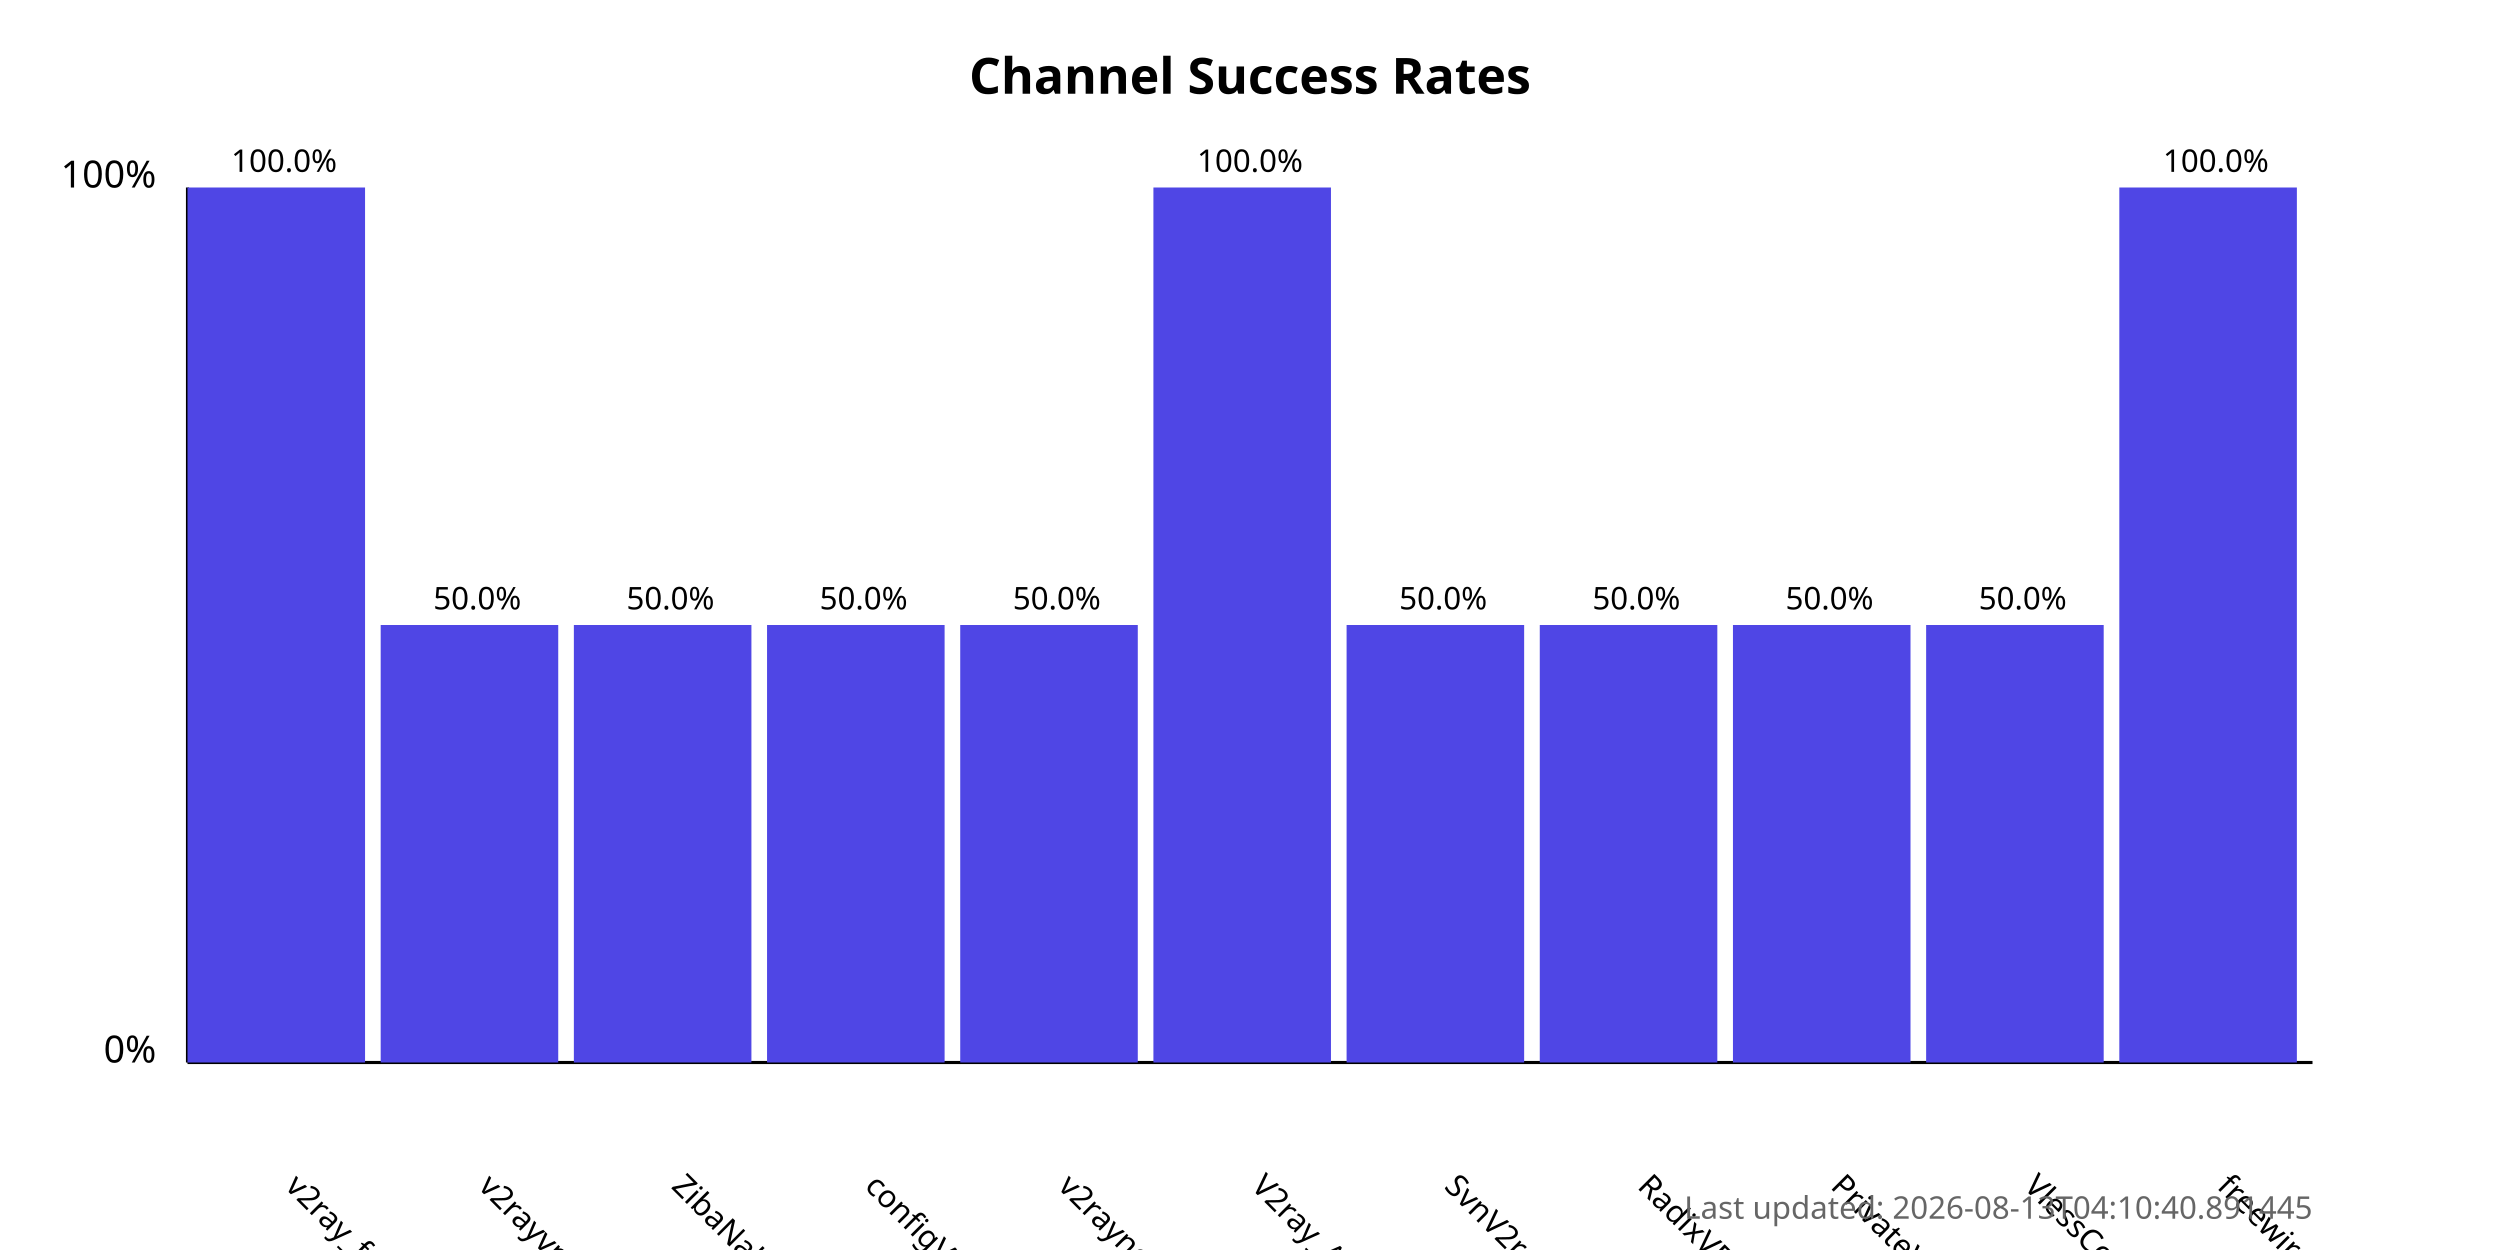
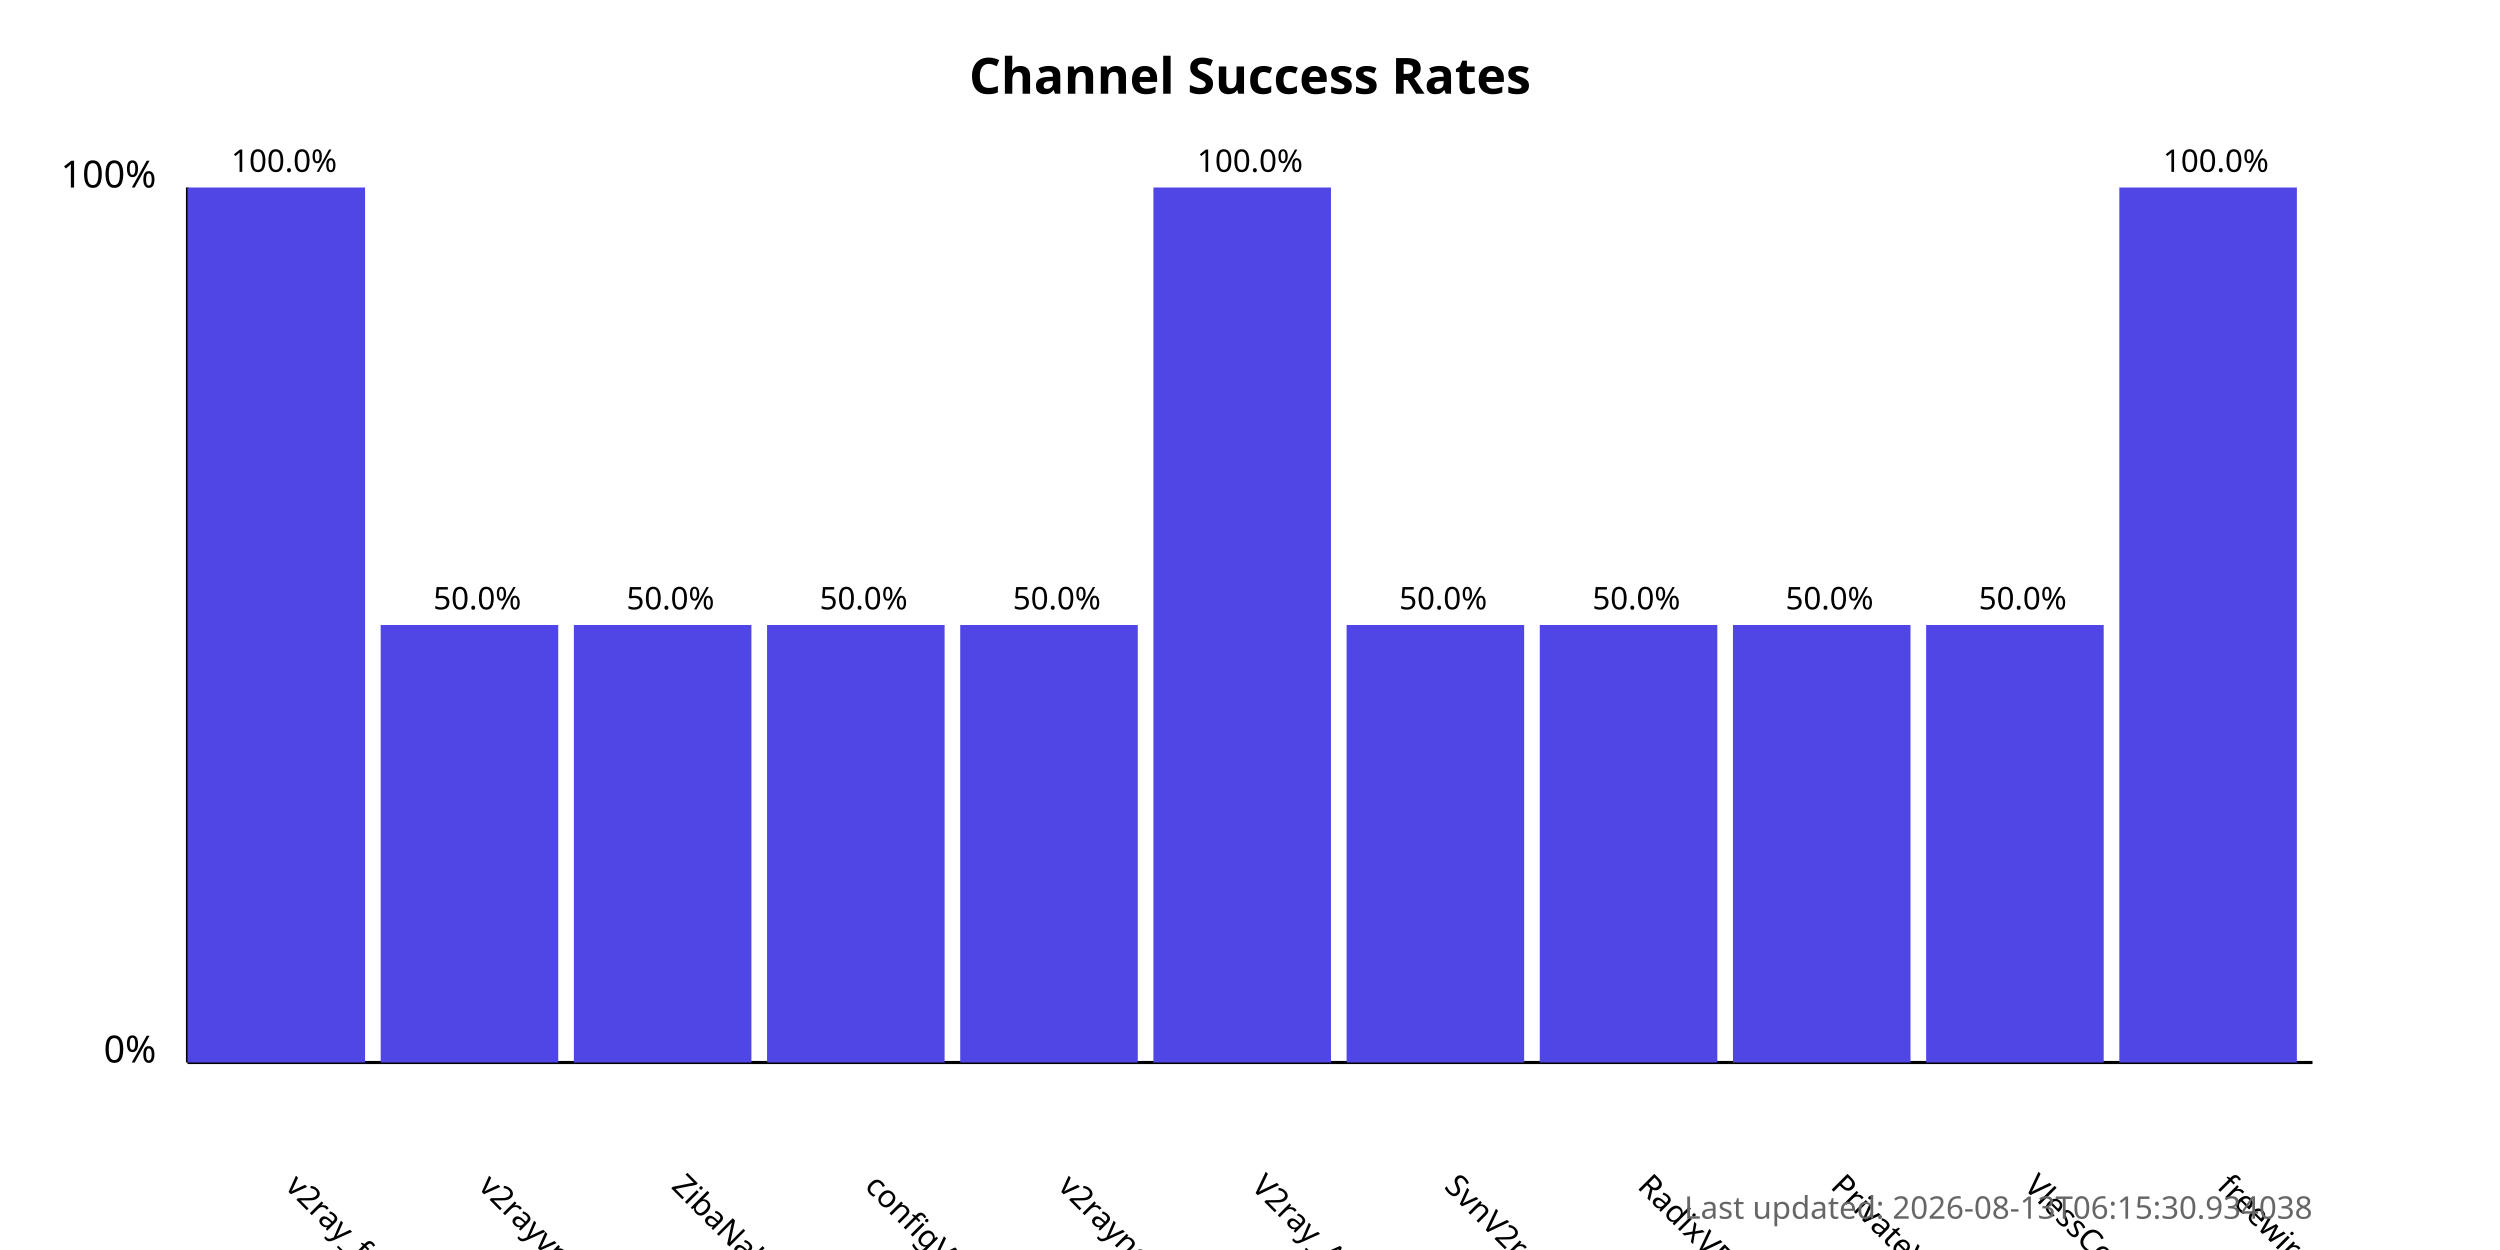
<svg xmlns="http://www.w3.org/2000/svg" width="800" height="400">
  <style>
            .chart-title { font: bold 16px sans-serif; }
            .axis-label { font: 12px sans-serif; }
            .tick-label { font: 10px sans-serif; }
            .bar { fill: #4f46e5; }
            .bar:hover { fill: #6366f1; }
            .timestamp { font: 10px sans-serif; fill: #666; }
        </style>
  <text x="400.0" y="30" text-anchor="middle" class="chart-title">
            Channel Success Rates
        </text>
  <line x1="60" y1="340" x2="60" y2="60" stroke="black" stroke-width="1" />
  <line x1="60" y1="340" x2="740" y2="340" stroke="black" stroke-width="1" />
  <text x="50" y="340" text-anchor="end" class="axis-label">0%</text>
  <text x="50" y="60" text-anchor="end" class="axis-label">100%</text>
  <g>
    <rect x="60" y="60.0" width="56.818" height="280.0" class="bar" />
    <text x="90.909" y="380" transform="rotate(45, 90.90909, 380)" text-anchor="start" class="tick-label">
                v2ray_free_conf
            </text>
    <text x="90.909" y="55.0" text-anchor="middle" class="tick-label">
                100.0%
            </text>
  </g>
  <g>
    <rect x="121.818" y="200.0" width="56.818" height="140.0" class="bar" />
    <text x="152.727" y="380" transform="rotate(45, 152.7273, 380)" text-anchor="start" class="tick-label">
                v2rayvpno
            </text>
    <text x="152.727" y="195.0" text-anchor="middle" class="tick-label">
                50.0%
            </text>
  </g>
  <g>
    <rect x="183.636" y="200.0" width="56.818" height="140.0" class="bar" />
    <text x="214.545" y="380" transform="rotate(45, 214.5455, 380)" text-anchor="start" class="tick-label">
                ZibaNabz
            </text>
    <text x="214.545" y="195.0" text-anchor="middle" class="tick-label">
                50.0%
            </text>
  </g>
  <g>
    <rect x="245.455" y="200.0" width="56.818" height="140.0" class="bar" />
    <text x="276.364" y="380" transform="rotate(45, 276.3636, 380)" text-anchor="start" class="tick-label">
                configV2rayForFree
            </text>
    <text x="276.364" y="195.0" text-anchor="middle" class="tick-label">
                50.0%
            </text>
  </g>
  <g>
    <rect x="307.273" y="200.0" width="56.818" height="140.0" class="bar" />
    <text x="338.182" y="380" transform="rotate(45, 338.1818, 380)" text-anchor="start" class="tick-label">
                v2rayngvpn
            </text>
    <text x="338.182" y="195.0" text-anchor="middle" class="tick-label">
                50.0%
            </text>
  </g>
  <g>
    <rect x="369.091" y="60.0" width="56.818" height="280.0" class="bar" />
    <text x="400.0" y="380" transform="rotate(45, 400.0, 380)" text-anchor="start" class="tick-label">
                V2ray_Alpha
            </text>
    <text x="400.0" y="55.0" text-anchor="middle" class="tick-label">
                100.0%
            </text>
  </g>
  <g>
    <rect x="430.909" y="200.0" width="56.818" height="140.0" class="bar" />
    <text x="461.818" y="380" transform="rotate(45, 461.8182, 380)" text-anchor="start" class="tick-label">
                SvnV2ray
            </text>
    <text x="461.818" y="195.0" text-anchor="middle" class="tick-label">
                50.0%
            </text>
  </g>
  <g>
    <rect x="492.727" y="200.0" width="56.818" height="140.0" class="bar" />
    <text x="523.636" y="380" transform="rotate(45, 523.6364, 380)" text-anchor="start" class="tick-label">
                RadixVPN
            </text>
    <text x="523.636" y="195.0" text-anchor="middle" class="tick-label">
                50.0%
            </text>
  </g>
  <g>
    <rect x="554.545" y="200.0" width="56.818" height="140.0" class="bar" />
    <text x="585.455" y="380" transform="rotate(45, 585.4545, 380)" text-anchor="start" class="tick-label">
                PrivateVPNs
            </text>
    <text x="585.455" y="195.0" text-anchor="middle" class="tick-label">
                50.0%
            </text>
  </g>
  <g>
    <rect x="616.364" y="200.0" width="56.818" height="140.0" class="bar" />
    <text x="647.273" y="380" transform="rotate(45, 647.2727, 380)" text-anchor="start" class="tick-label">
                VlessConfig
            </text>
    <text x="647.273" y="195.0" text-anchor="middle" class="tick-label">
                50.0%
            </text>
  </g>
  <g>
    <rect x="678.182" y="60.0" width="56.818" height="280.0" class="bar" />
    <text x="709.091" y="380" transform="rotate(45, 709.0909, 380)" text-anchor="start" class="tick-label">
                freewireguard
            </text>
    <text x="709.091" y="55.0" text-anchor="middle" class="tick-label">
                100.0%
            </text>
  </g>
  <text x="740" y="390" text-anchor="end" class="timestamp">
-             Last updated: 2026-08-13T04:10:40.891445
+             Last updated: 2026-08-13T06:15:30.934038
        </text>
</svg>
